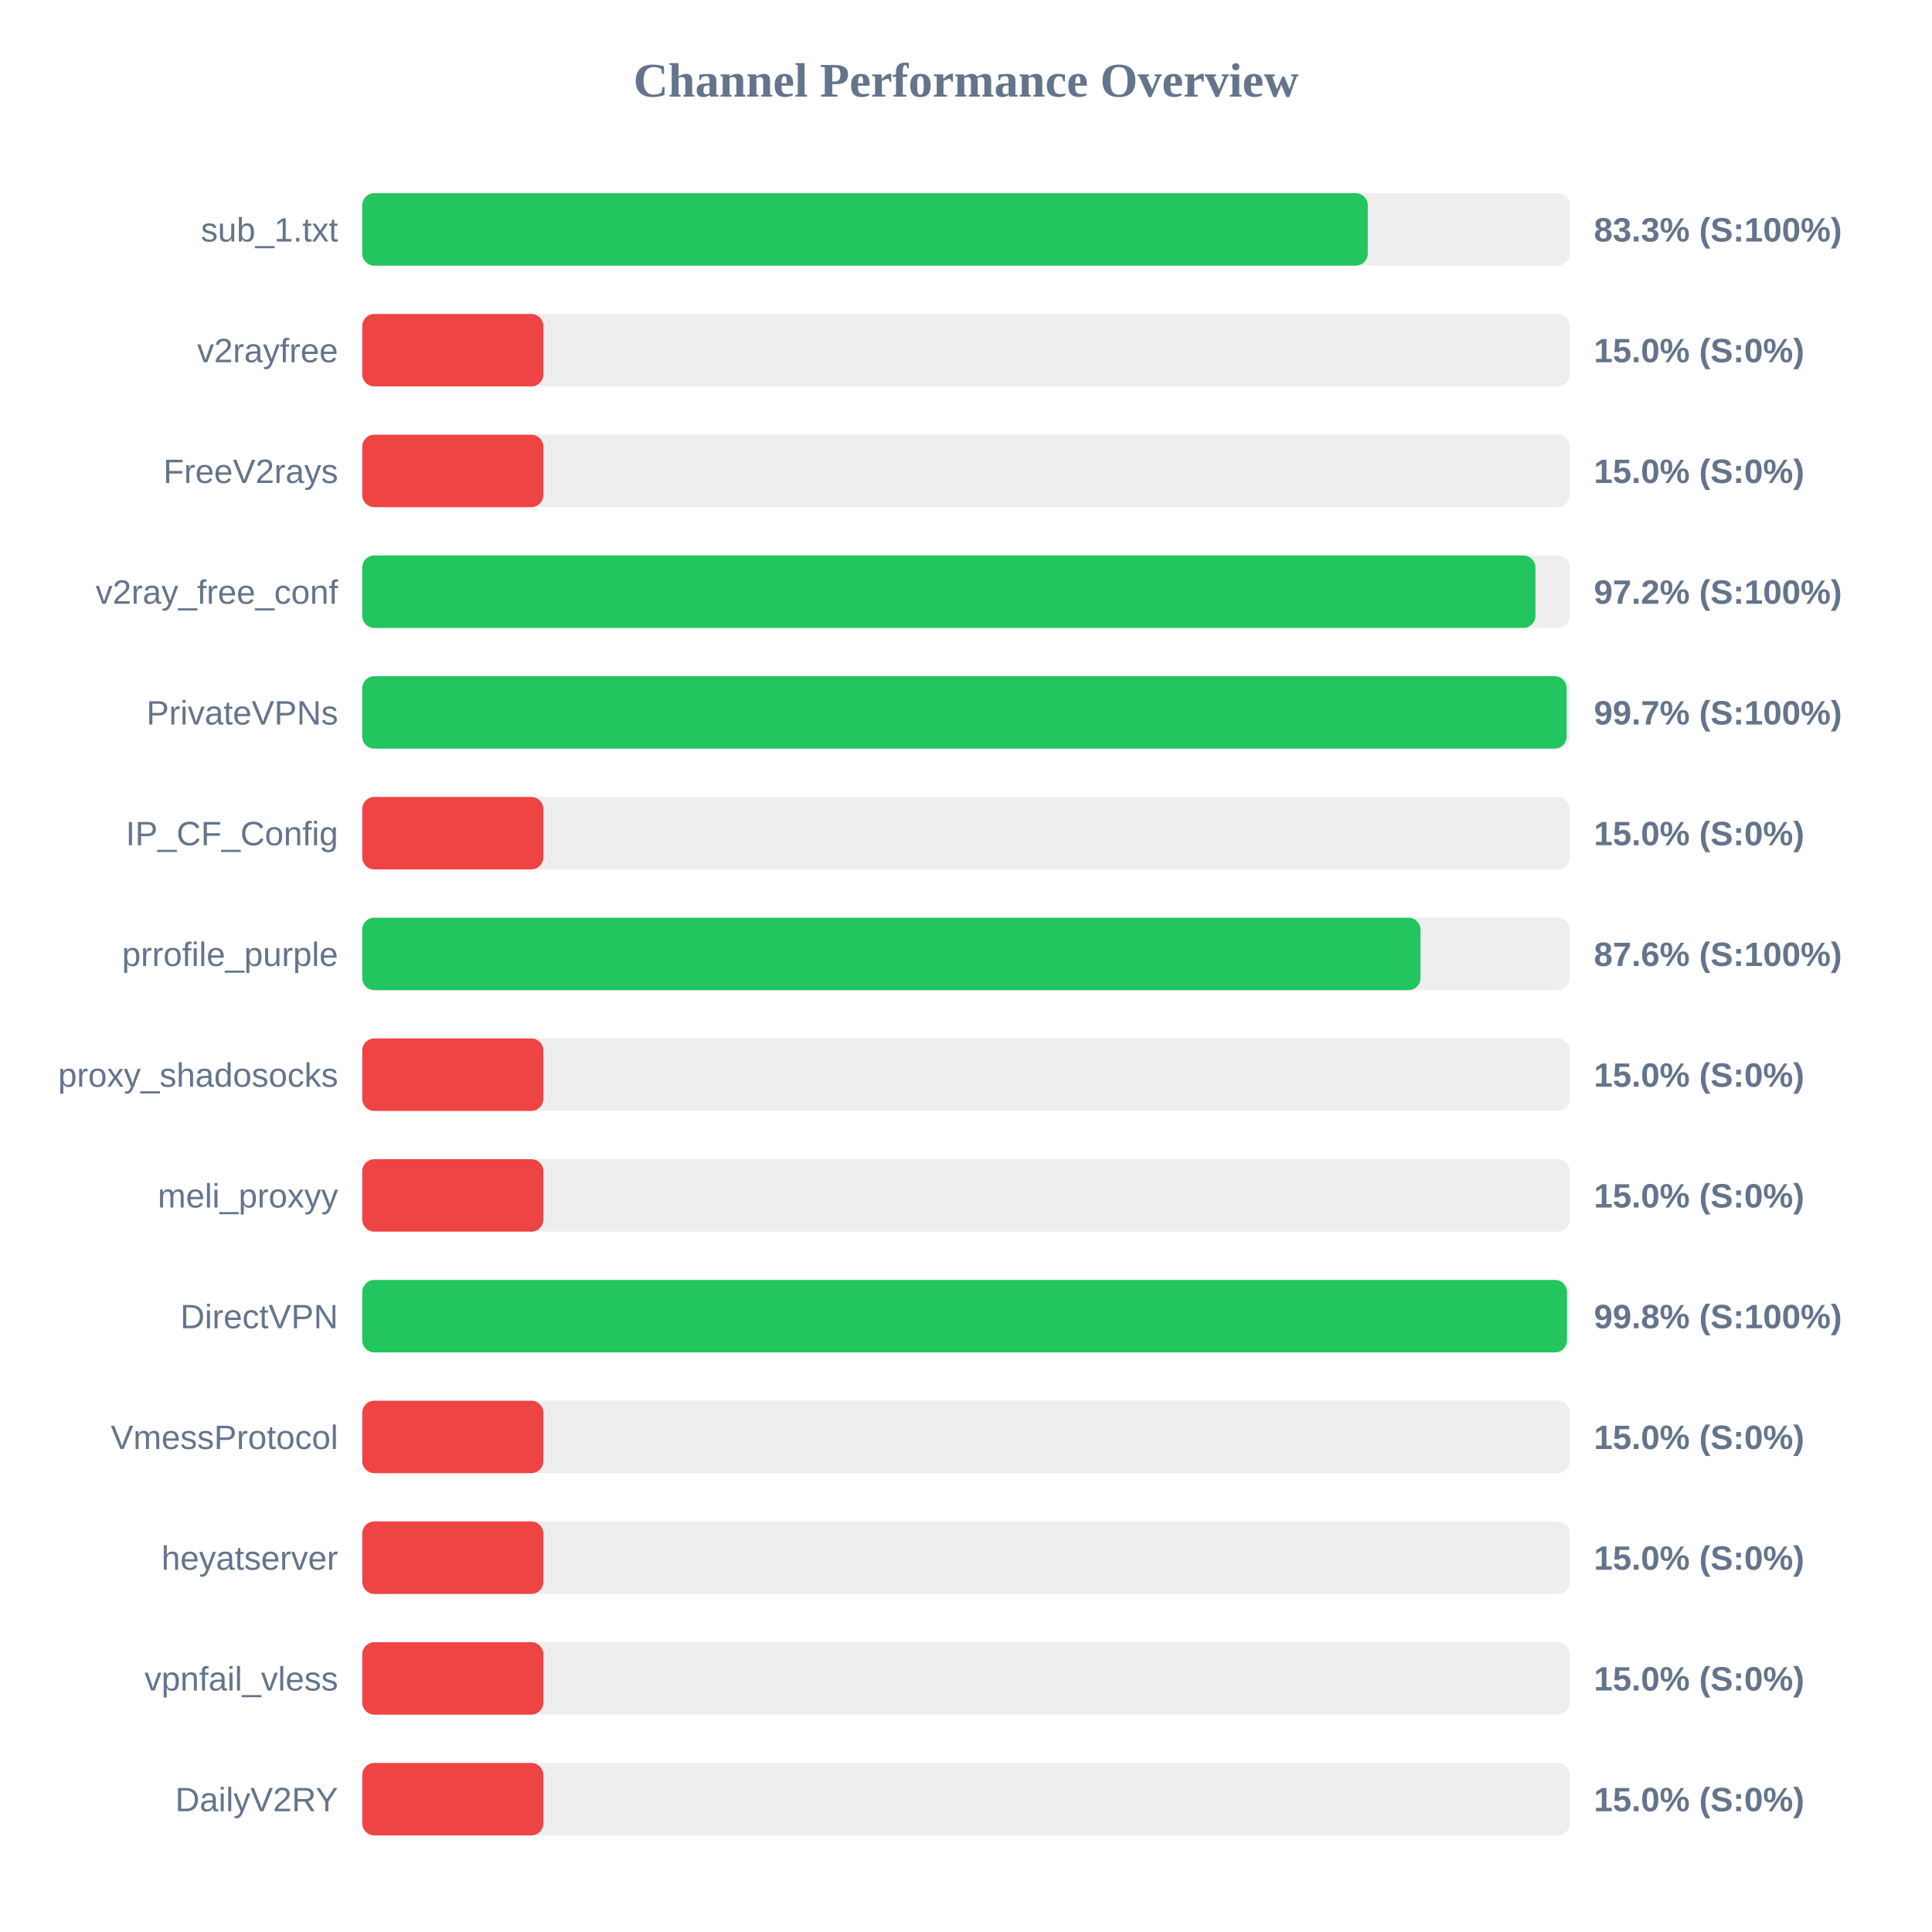
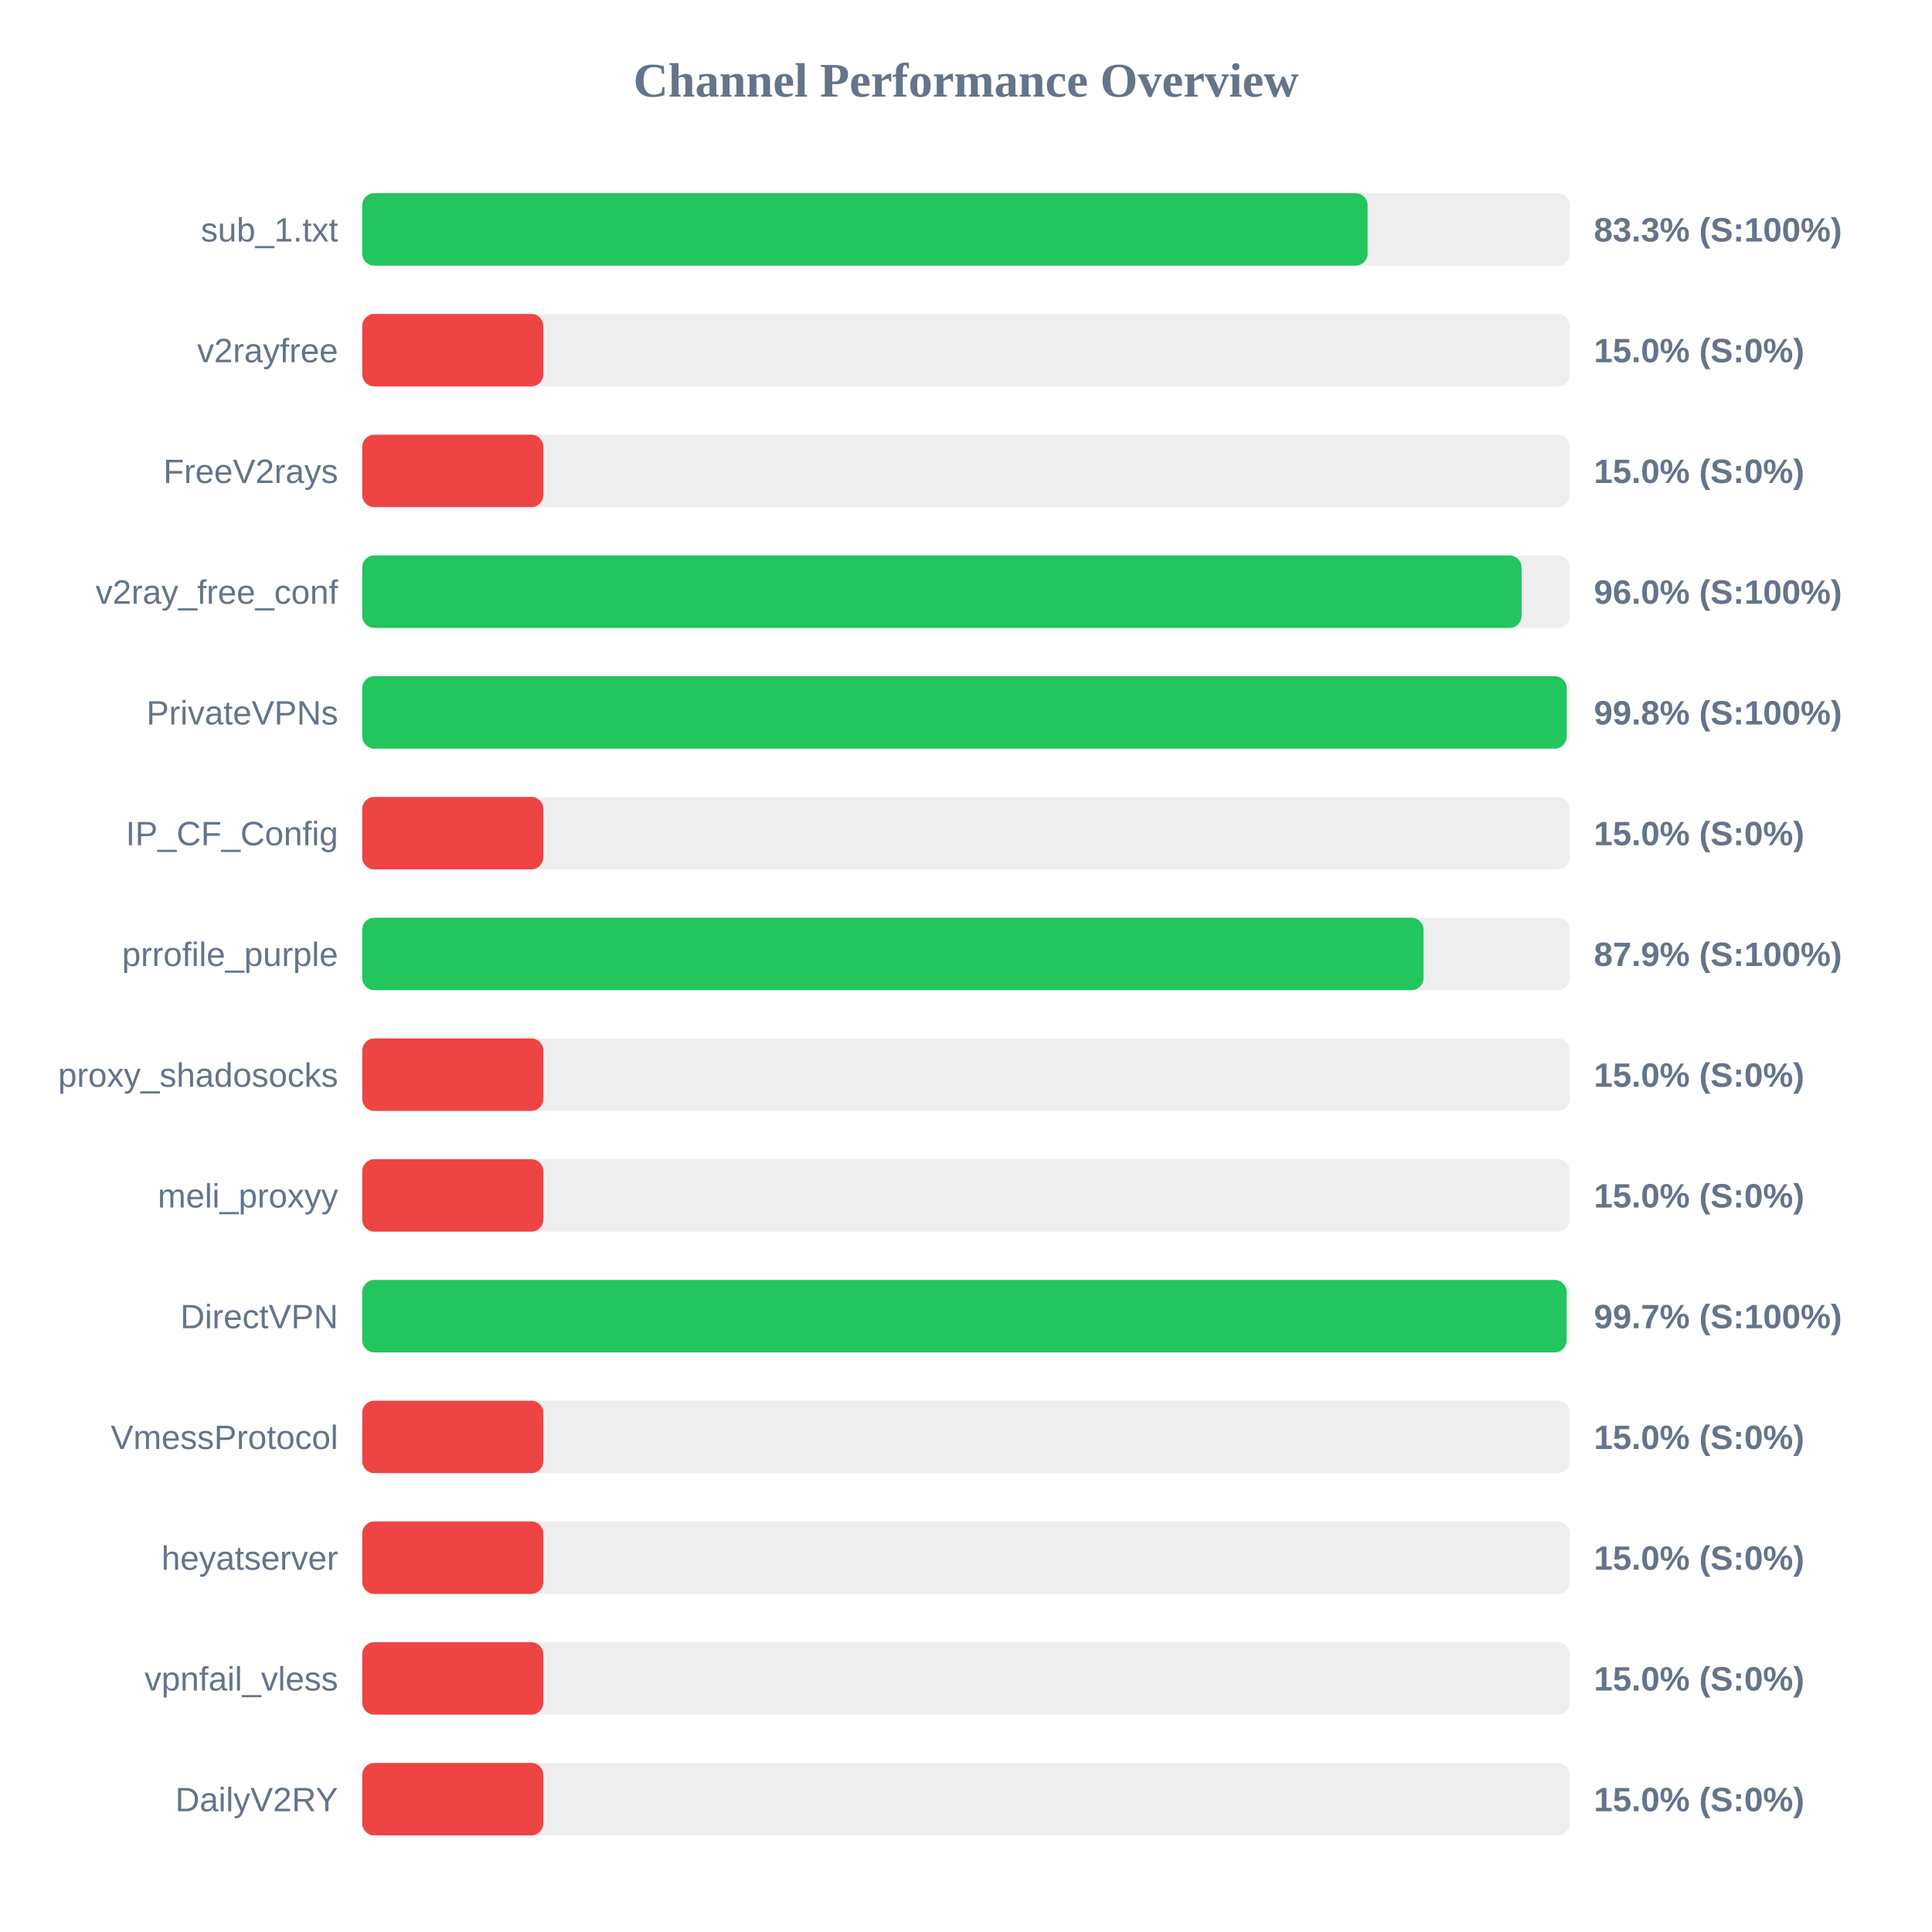
<svg xmlns="http://www.w3.org/2000/svg" width="800" height="800" version="1.1">
  <style>
        .row { font: 14px Arial; fill: #64748b; }
        .score { font: bold 14px Arial; fill: #64748b; }
    </style>
  <text x="400" y="40" text-anchor="middle" font-size="20px" font-weight="bold" fill="#64748b">Channel Performance Overview</text>
  <rect x="150" y="80" width="500" height="30" fill="#eee" rx="5" />
-   <rect x="150" y="80" width="416.35" height="30" fill="#22c55e" rx="5" />
+   <rect x="150" y="80" width="416.3" height="30" fill="#22c55e" rx="5" />
  <text x="140" y="100" text-anchor="end" class="row">sub_1.txt</text>
  <text x="660" y="100" text-anchor="start" class="score">83.3% (S:100%)</text>
  <rect x="150" y="130" width="500" height="30" fill="#eee" rx="5" />
  <rect x="150" y="130" width="75.0" height="30" fill="#ef4444" rx="5" />
  <text x="140" y="150" text-anchor="end" class="row">v2rayfree</text>
  <text x="660" y="150" text-anchor="start" class="score">15.0% (S:0%)</text>
  <rect x="150" y="180" width="500" height="30" fill="#eee" rx="5" />
  <rect x="150" y="180" width="75.0" height="30" fill="#ef4444" rx="5" />
  <text x="140" y="200" text-anchor="end" class="row">FreeV2rays</text>
  <text x="660" y="200" text-anchor="start" class="score">15.0% (S:0%)</text>
  <rect x="150" y="230" width="500" height="30" fill="#eee" rx="5" />
-   <rect x="150" y="230" width="485.8" height="30" fill="#22c55e" rx="5" />
+   <rect x="150" y="230" width="480.05" height="30" fill="#22c55e" rx="5" />
  <text x="140" y="250" text-anchor="end" class="row">v2ray_free_conf</text>
-   <text x="660" y="250" text-anchor="start" class="score">97.2% (S:100%)</text>
+   <text x="660" y="250" text-anchor="start" class="score">96.0% (S:100%)</text>
  <rect x="150" y="280" width="500" height="30" fill="#eee" rx="5" />
-   <rect x="150" y="280" width="498.7" height="30" fill="#22c55e" rx="5" />
+   <rect x="150" y="280" width="498.75" height="30" fill="#22c55e" rx="5" />
  <text x="140" y="300" text-anchor="end" class="row">PrivateVPNs</text>
-   <text x="660" y="300" text-anchor="start" class="score">99.7% (S:100%)</text>
+   <text x="660" y="300" text-anchor="start" class="score">99.8% (S:100%)</text>
  <rect x="150" y="330" width="500" height="30" fill="#eee" rx="5" />
  <rect x="150" y="330" width="75.0" height="30" fill="#ef4444" rx="5" />
  <text x="140" y="350" text-anchor="end" class="row">IP_CF_Config</text>
  <text x="660" y="350" text-anchor="start" class="score">15.0% (S:0%)</text>
  <rect x="150" y="380" width="500" height="30" fill="#eee" rx="5" />
-   <rect x="150" y="380" width="438.2" height="30" fill="#22c55e" rx="5" />
+   <rect x="150" y="380" width="439.45" height="30" fill="#22c55e" rx="5" />
  <text x="140" y="400" text-anchor="end" class="row">prrofile_purple</text>
-   <text x="660" y="400" text-anchor="start" class="score">87.6% (S:100%)</text>
+   <text x="660" y="400" text-anchor="start" class="score">87.9% (S:100%)</text>
  <rect x="150" y="430" width="500" height="30" fill="#eee" rx="5" />
  <rect x="150" y="430" width="75.0" height="30" fill="#ef4444" rx="5" />
  <text x="140" y="450" text-anchor="end" class="row">proxy_shadosocks</text>
  <text x="660" y="450" text-anchor="start" class="score">15.0% (S:0%)</text>
  <rect x="150" y="480" width="500" height="30" fill="#eee" rx="5" />
  <rect x="150" y="480" width="75.0" height="30" fill="#ef4444" rx="5" />
  <text x="140" y="500" text-anchor="end" class="row">meli_proxyy</text>
  <text x="660" y="500" text-anchor="start" class="score">15.0% (S:0%)</text>
  <rect x="150" y="530" width="500" height="30" fill="#eee" rx="5" />
-   <rect x="150" y="530" width="498.85" height="30" fill="#22c55e" rx="5" />
+   <rect x="150" y="530" width="498.7" height="30" fill="#22c55e" rx="5" />
  <text x="140" y="550" text-anchor="end" class="row">DirectVPN</text>
-   <text x="660" y="550" text-anchor="start" class="score">99.8% (S:100%)</text>
+   <text x="660" y="550" text-anchor="start" class="score">99.7% (S:100%)</text>
  <rect x="150" y="580" width="500" height="30" fill="#eee" rx="5" />
  <rect x="150" y="580" width="75.0" height="30" fill="#ef4444" rx="5" />
  <text x="140" y="600" text-anchor="end" class="row">VmessProtocol</text>
  <text x="660" y="600" text-anchor="start" class="score">15.0% (S:0%)</text>
  <rect x="150" y="630" width="500" height="30" fill="#eee" rx="5" />
  <rect x="150" y="630" width="75.0" height="30" fill="#ef4444" rx="5" />
  <text x="140" y="650" text-anchor="end" class="row">heyatserver</text>
  <text x="660" y="650" text-anchor="start" class="score">15.0% (S:0%)</text>
  <rect x="150" y="680" width="500" height="30" fill="#eee" rx="5" />
  <rect x="150" y="680" width="75.0" height="30" fill="#ef4444" rx="5" />
  <text x="140" y="700" text-anchor="end" class="row">vpnfail_vless</text>
  <text x="660" y="700" text-anchor="start" class="score">15.0% (S:0%)</text>
  <rect x="150" y="730" width="500" height="30" fill="#eee" rx="5" />
  <rect x="150" y="730" width="75.0" height="30" fill="#ef4444" rx="5" />
  <text x="140" y="750" text-anchor="end" class="row">DailyV2RY</text>
  <text x="660" y="750" text-anchor="start" class="score">15.0% (S:0%)</text>
</svg>
